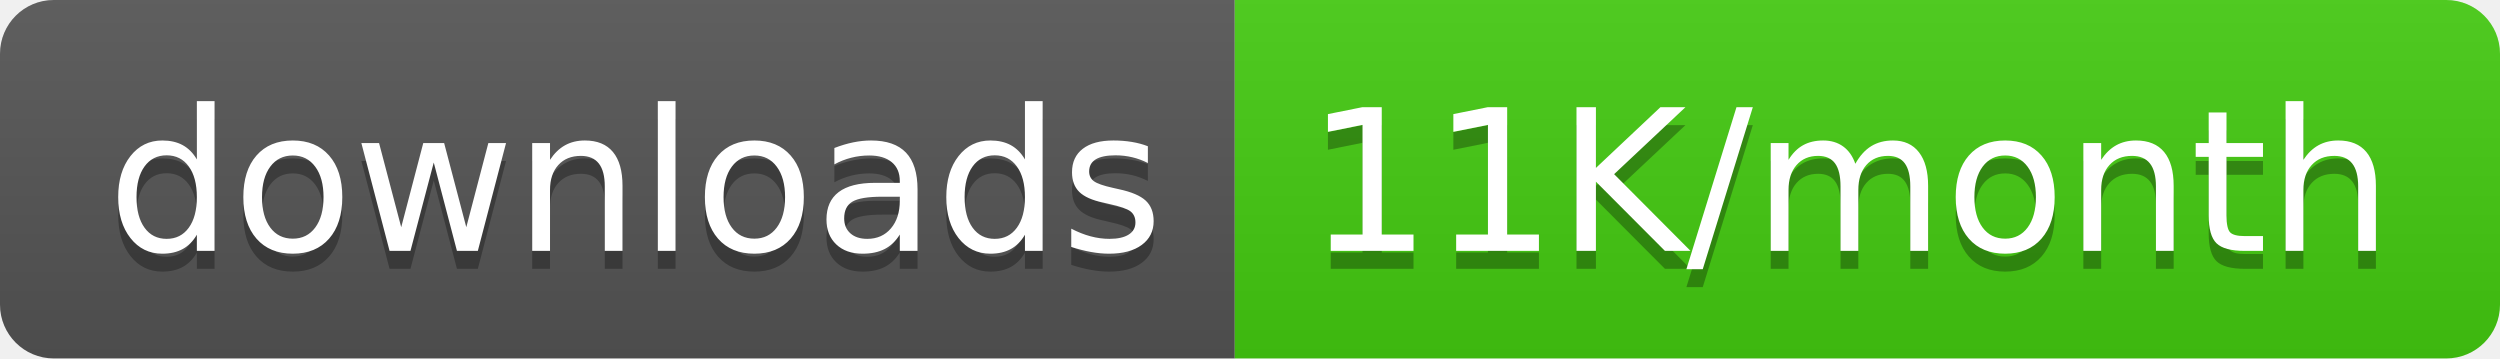
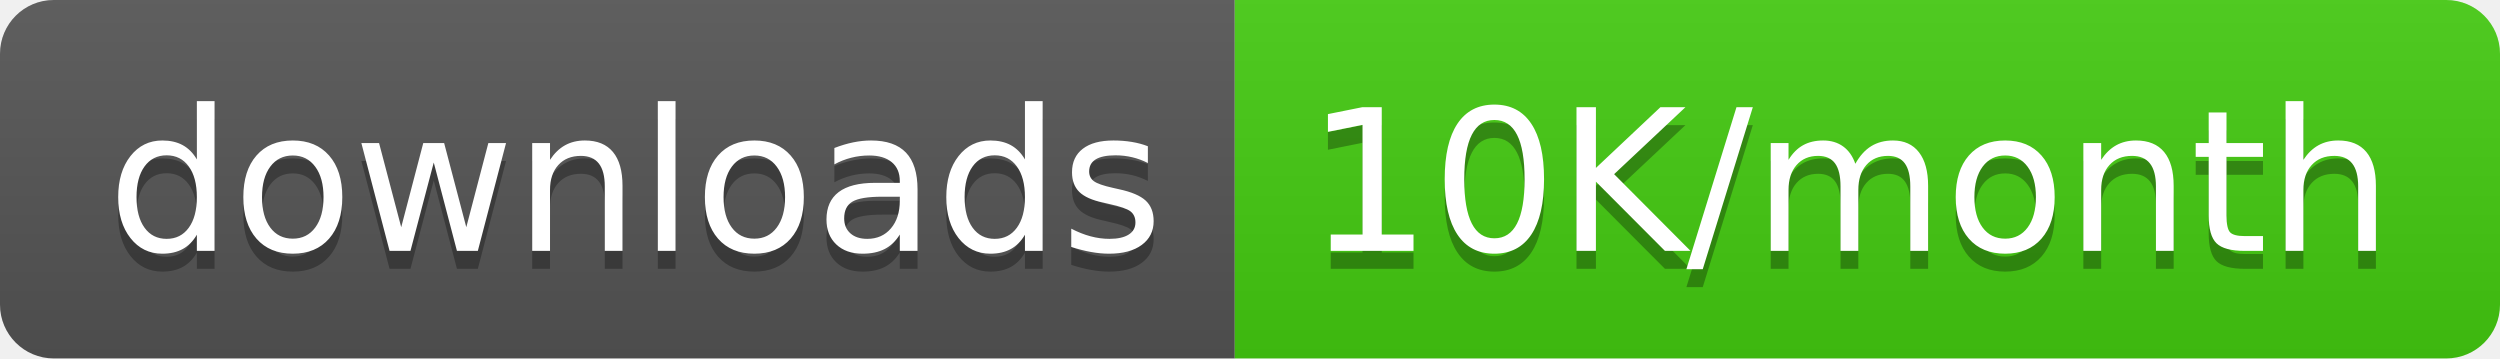
<svg xmlns="http://www.w3.org/2000/svg" width="139.5" height="20">
  <linearGradient id="smooth" x2="0" y2="100%">
    <stop offset="0" stop-color="#bbb" stop-opacity=".1" />
    <stop offset="1" stop-opacity=".1" />
  </linearGradient>
  <clipPath id="round">
    <rect width="139.5" height="20" rx="3" fill="#fff" />
  </clipPath>
  <g clip-path="url(#round)">
    <rect width="68.9" height="20" fill="#555" />
    <rect x="68.9" width="70.6" height="20" fill="#4c1" />
    <rect width="139.5" height="20" fill="url(#smooth)" />
  </g>
  <g fill="#fff" text-anchor="middle" font-family="DejaVu Sans,Verdana,Geneva,sans-serif" font-size="110">
    <text x="354.5" y="150" fill="#010101" fill-opacity=".3" transform="scale(0.1)" textLength="589.0" lengthAdjust="spacing">downloads</text>
    <text x="354.5" y="140" transform="scale(0.1)" textLength="589.0" lengthAdjust="spacing">downloads</text>
-     <text x="1032.0" y="150" fill="#010101" fill-opacity=".3" transform="scale(0.1)" textLength="606.0" lengthAdjust="spacing">11K/month</text>
-     <text x="1032.0" y="140" transform="scale(0.1)" textLength="606.0" lengthAdjust="spacing">11K/month</text>
+     <text x="1032.0" y="150" fill="#010101" fill-opacity=".3" transform="scale(0.1)" textLength="606.0" lengthAdjust="spacing">10K/month</text>
+     <text x="1032.0" y="140" transform="scale(0.1)" textLength="606.0" lengthAdjust="spacing">10K/month</text>
  </g>
</svg>
